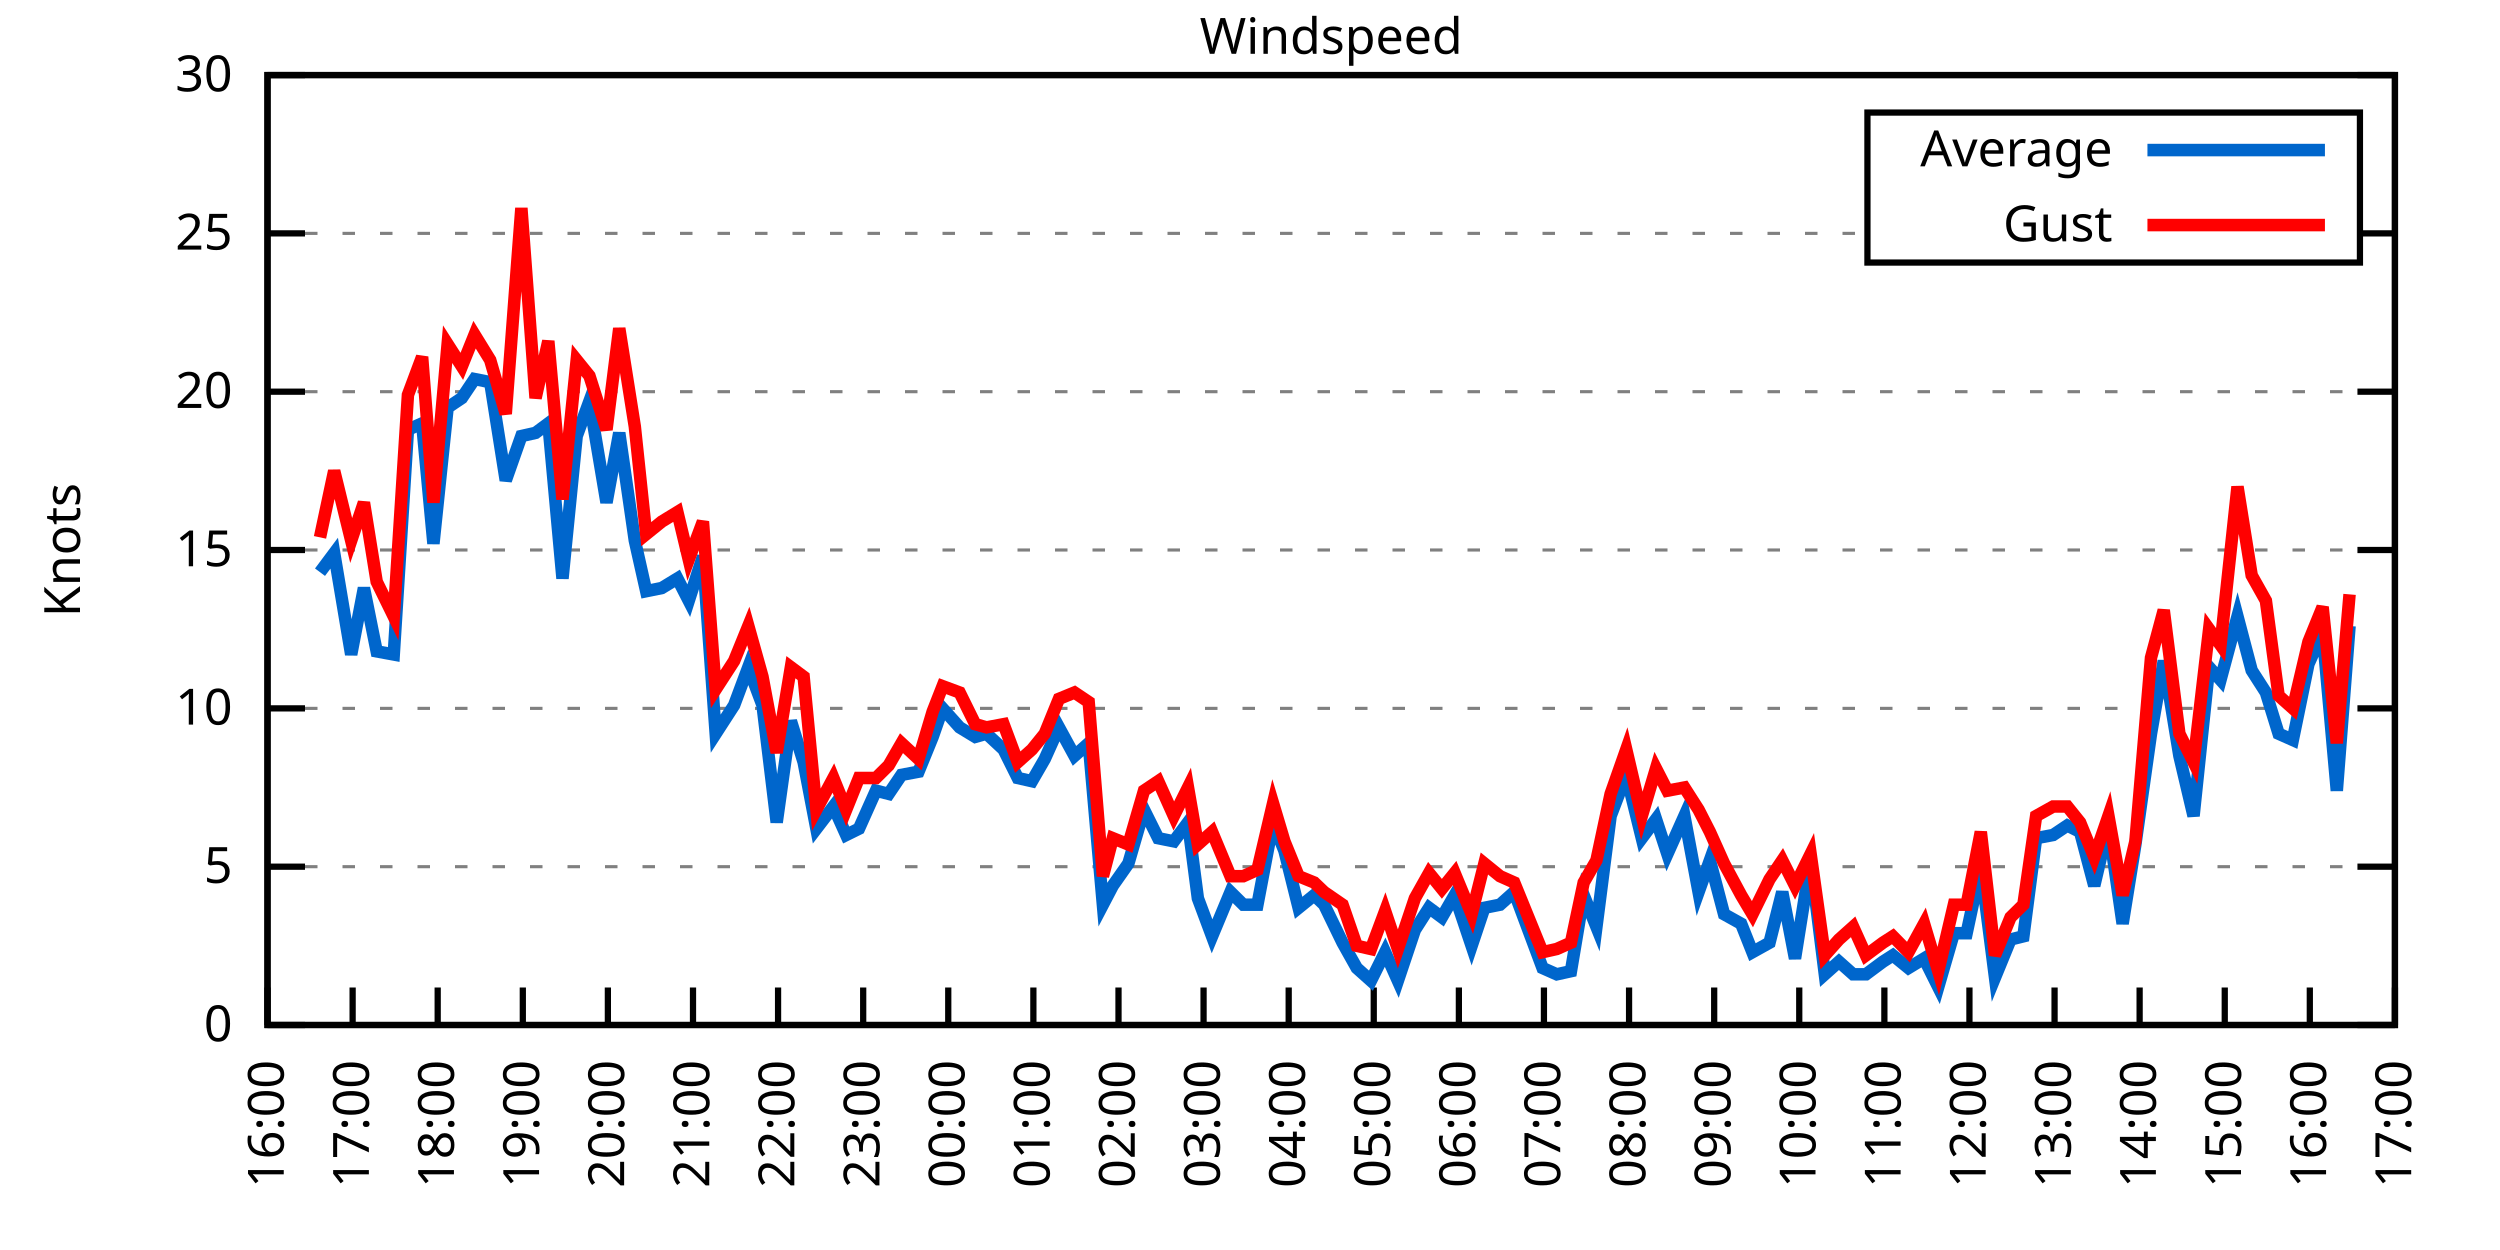
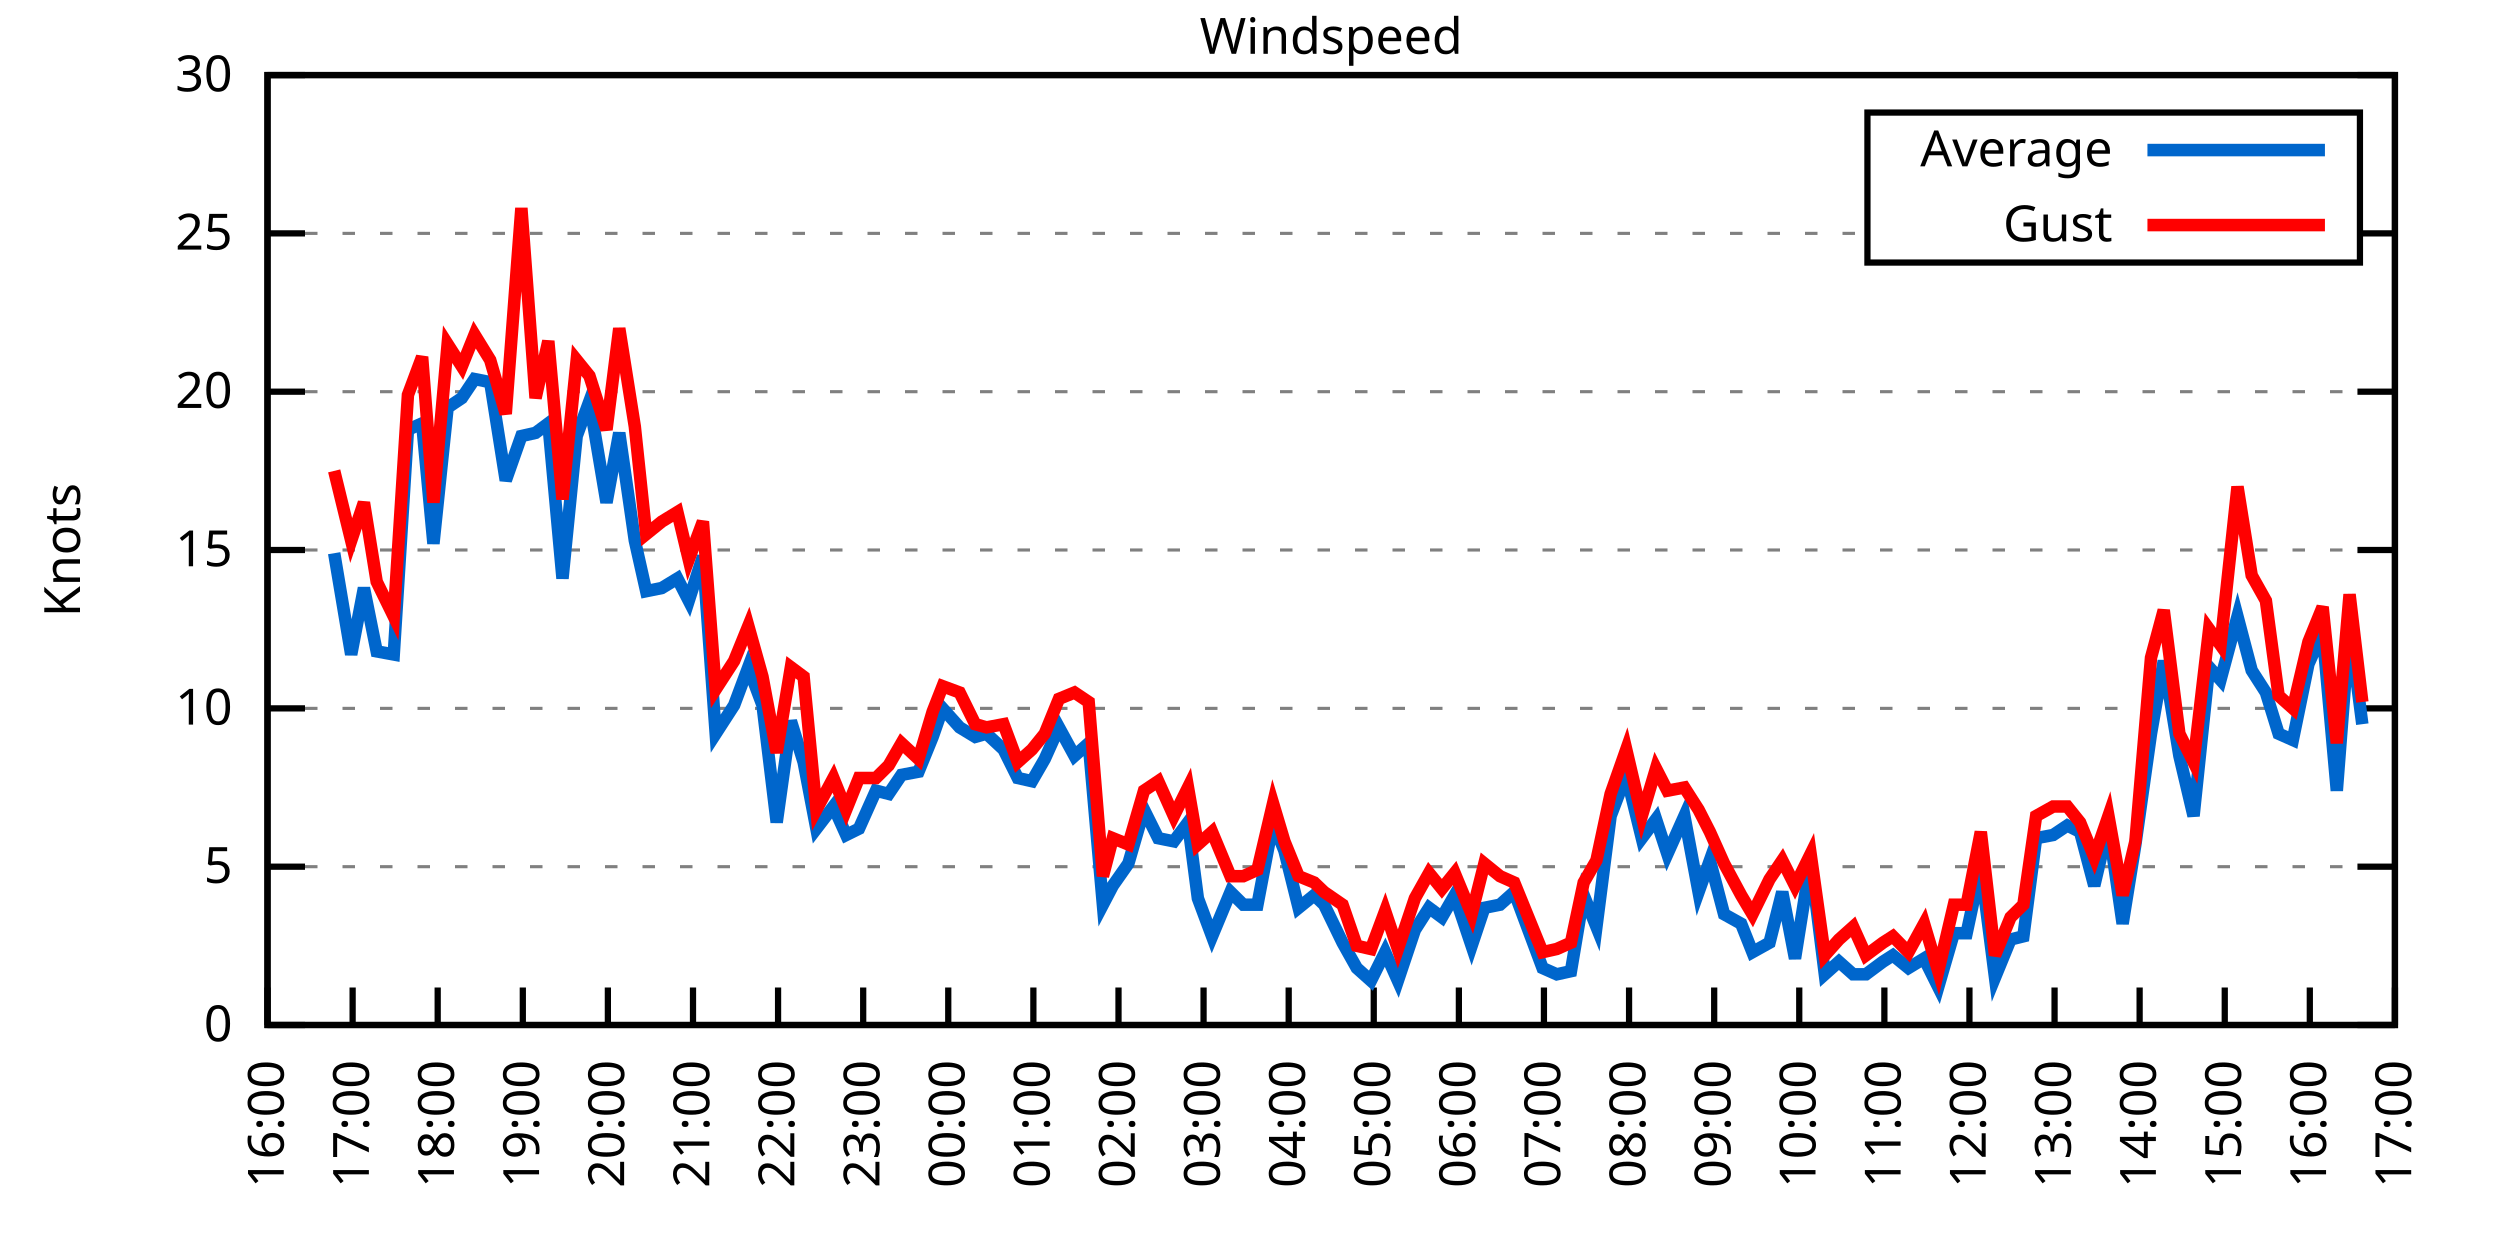
<svg xmlns="http://www.w3.org/2000/svg" xmlns:xlink="http://www.w3.org/1999/xlink" width="400" height="200" viewBox="0 0 400 200">
  <g id="gnuplot_canvas">
    <rect x="0" y="0" width="400" height="200" fill="none" />
    <defs>
      <circle id="gpDot" r="0.5" stroke-width="0.5" stroke="currentColor" />
      <path id="gpPt0" stroke-width="0.333" stroke="currentColor" d="M-1,0 h2 M0,-1 v2" />
      <path id="gpPt1" stroke-width="0.333" stroke="currentColor" d="M-1,-1 L1,1 M1,-1 L-1,1" />
      <path id="gpPt2" stroke-width="0.333" stroke="currentColor" d="M-1,0 L1,0 M0,-1 L0,1 M-1,-1 L1,1 M-1,1 L1,-1" />
      <rect id="gpPt3" stroke-width="0.333" stroke="currentColor" x="-1" y="-1" width="2" height="2" />
      <rect id="gpPt4" stroke-width="0.333" stroke="currentColor" fill="currentColor" x="-1" y="-1" width="2" height="2" />
      <circle id="gpPt5" stroke-width="0.333" stroke="currentColor" cx="0" cy="0" r="1" />
      <use xlink:href="#gpPt5" id="gpPt6" fill="currentColor" stroke="none" />
      <path id="gpPt7" stroke-width="0.333" stroke="currentColor" d="M0,-1.33 L-1.33,0.67 L1.33,0.67 z" />
      <use xlink:href="#gpPt7" id="gpPt8" fill="currentColor" stroke="none" />
      <use xlink:href="#gpPt7" id="gpPt9" stroke="currentColor" transform="rotate(180)" />
      <use xlink:href="#gpPt9" id="gpPt10" fill="currentColor" stroke="none" />
      <use xlink:href="#gpPt3" id="gpPt11" stroke="currentColor" transform="rotate(45)" />
      <use xlink:href="#gpPt11" id="gpPt12" fill="currentColor" stroke="none" />
      <path id="gpPt13" stroke-width="0.333" stroke="currentColor" d="M0,1.330 L1.265,0.411 L0.782,-1.067 L-0.782,-1.076 L-1.265,0.411 z" />
      <use xlink:href="#gpPt13" id="gpPt14" fill="currentColor" stroke="none" />
      <filter id="textbox" filterUnits="objectBoundingBox" x="0" y="0" height="1" width="1">
        <feFlood flood-color="white" flood-opacity="1" result="bgnd" />
        <feComposite in="SourceGraphic" in2="bgnd" operator="atop" />
      </filter>
      <filter id="greybox" filterUnits="objectBoundingBox" x="0" y="0" height="1" width="1">
        <feFlood flood-color="lightgrey" flood-opacity="1" result="grey" />
        <feComposite in="SourceGraphic" in2="grey" operator="atop" />
      </filter>
    </defs>
    <g fill="none" color="white" stroke="currentColor" stroke-width="1.00" stroke-linecap="butt" stroke-linejoin="miter">
</g>
    <g fill="none" color="black" stroke="currentColor" stroke-width="1.00" stroke-linecap="butt" stroke-linejoin="miter">
      <g stroke="none" shape-rendering="crispEdges">
        <polygon fill="rgb(255, 255, 255)" points="42.80,164.00 383.18,164.00 383.18,12.02 42.80,12.02 " />
      </g>
    </g>
    <g fill="none" color="black" stroke="currentColor" stroke-width="1.00" stroke-linecap="butt" stroke-linejoin="miter">
</g>
    <g fill="none" color="black" stroke="black" stroke-width="0.50" stroke-linecap="butt" stroke-linejoin="miter">
</g>
    <g fill="none" color="gray" stroke="currentColor" stroke-width="0.50" stroke-linecap="butt" stroke-linejoin="miter">
      <path stroke="gray" stroke-dasharray="2,4" class="gridline" d="M42.80,164.00 L383.19,164.00  " />
    </g>
    <g fill="none" color="gray" stroke="gray" stroke-width="1.00" stroke-linecap="butt" stroke-linejoin="miter">
</g>
    <g fill="none" color="black" stroke="currentColor" stroke-width="1.00" stroke-linecap="butt" stroke-linejoin="miter">
      <path stroke="black" d="M42.80,164.00 L48.80,164.00 M383.19,164.00 L377.19,164.00  " />
      <g transform="translate(37.20,166.60)" stroke="none" fill="black" font-family="Sans" font-size="8.00" text-anchor="end">
        <text>
          <tspan font-family="Sans"> 0</tspan>
        </text>
      </g>
    </g>
    <g fill="none" color="black" stroke="currentColor" stroke-width="1.00" stroke-linecap="butt" stroke-linejoin="miter">
</g>
    <g fill="none" color="black" stroke="black" stroke-width="0.50" stroke-linecap="butt" stroke-linejoin="miter">
</g>
    <g fill="none" color="gray" stroke="currentColor" stroke-width="0.50" stroke-linecap="butt" stroke-linejoin="miter">
      <path stroke="gray" stroke-dasharray="2,4" class="gridline" d="M42.80,138.67 L383.19,138.67  " />
    </g>
    <g fill="none" color="gray" stroke="gray" stroke-width="1.00" stroke-linecap="butt" stroke-linejoin="miter">
</g>
    <g fill="none" color="black" stroke="currentColor" stroke-width="1.00" stroke-linecap="butt" stroke-linejoin="miter">
      <path stroke="black" d="M42.80,138.67 L48.80,138.67 M383.19,138.67 L377.19,138.67  " />
      <g transform="translate(37.20,141.27)" stroke="none" fill="black" font-family="Sans" font-size="8.00" text-anchor="end">
        <text>
          <tspan font-family="Sans"> 5</tspan>
        </text>
      </g>
    </g>
    <g fill="none" color="black" stroke="currentColor" stroke-width="1.00" stroke-linecap="butt" stroke-linejoin="miter">
</g>
    <g fill="none" color="black" stroke="black" stroke-width="0.50" stroke-linecap="butt" stroke-linejoin="miter">
</g>
    <g fill="none" color="gray" stroke="currentColor" stroke-width="0.50" stroke-linecap="butt" stroke-linejoin="miter">
      <path stroke="gray" stroke-dasharray="2,4" class="gridline" d="M42.80,113.34 L383.19,113.34  " />
    </g>
    <g fill="none" color="gray" stroke="gray" stroke-width="1.00" stroke-linecap="butt" stroke-linejoin="miter">
</g>
    <g fill="none" color="black" stroke="currentColor" stroke-width="1.00" stroke-linecap="butt" stroke-linejoin="miter">
      <path stroke="black" d="M42.80,113.34 L48.80,113.34 M383.19,113.34 L377.19,113.34  " />
      <g transform="translate(37.20,115.94)" stroke="none" fill="black" font-family="Sans" font-size="8.00" text-anchor="end">
        <text>
          <tspan font-family="Sans"> 10</tspan>
        </text>
      </g>
    </g>
    <g fill="none" color="black" stroke="currentColor" stroke-width="1.00" stroke-linecap="butt" stroke-linejoin="miter">
</g>
    <g fill="none" color="black" stroke="black" stroke-width="0.50" stroke-linecap="butt" stroke-linejoin="miter">
</g>
    <g fill="none" color="gray" stroke="currentColor" stroke-width="0.50" stroke-linecap="butt" stroke-linejoin="miter">
      <path stroke="gray" stroke-dasharray="2,4" class="gridline" d="M42.80,88.00 L383.19,88.00  " />
    </g>
    <g fill="none" color="gray" stroke="gray" stroke-width="1.00" stroke-linecap="butt" stroke-linejoin="miter">
</g>
    <g fill="none" color="black" stroke="currentColor" stroke-width="1.00" stroke-linecap="butt" stroke-linejoin="miter">
      <path stroke="black" d="M42.80,88.00 L48.80,88.00 M383.19,88.00 L377.19,88.00  " />
      <g transform="translate(37.20,90.60)" stroke="none" fill="black" font-family="Sans" font-size="8.00" text-anchor="end">
        <text>
          <tspan font-family="Sans"> 15</tspan>
        </text>
      </g>
    </g>
    <g fill="none" color="black" stroke="currentColor" stroke-width="1.00" stroke-linecap="butt" stroke-linejoin="miter">
</g>
    <g fill="none" color="black" stroke="black" stroke-width="0.50" stroke-linecap="butt" stroke-linejoin="miter">
</g>
    <g fill="none" color="gray" stroke="currentColor" stroke-width="0.50" stroke-linecap="butt" stroke-linejoin="miter">
      <path stroke="gray" stroke-dasharray="2,4" class="gridline" d="M42.80,62.67 L383.19,62.67  " />
    </g>
    <g fill="none" color="gray" stroke="gray" stroke-width="1.00" stroke-linecap="butt" stroke-linejoin="miter">
</g>
    <g fill="none" color="black" stroke="currentColor" stroke-width="1.00" stroke-linecap="butt" stroke-linejoin="miter">
      <path stroke="black" d="M42.80,62.67 L48.80,62.67 M383.19,62.67 L377.19,62.67  " />
      <g transform="translate(37.20,65.27)" stroke="none" fill="black" font-family="Sans" font-size="8.00" text-anchor="end">
        <text>
          <tspan font-family="Sans"> 20</tspan>
        </text>
      </g>
    </g>
    <g fill="none" color="black" stroke="currentColor" stroke-width="1.00" stroke-linecap="butt" stroke-linejoin="miter">
</g>
    <g fill="none" color="black" stroke="black" stroke-width="0.50" stroke-linecap="butt" stroke-linejoin="miter">
</g>
    <g fill="none" color="gray" stroke="currentColor" stroke-width="0.50" stroke-linecap="butt" stroke-linejoin="miter">
      <path stroke="gray" stroke-dasharray="2,4" class="gridline" d="M42.80,37.34 L298.79,37.34 M377.59,37.34 L383.19,37.34  " />
    </g>
    <g fill="none" color="gray" stroke="gray" stroke-width="1.00" stroke-linecap="butt" stroke-linejoin="miter">
</g>
    <g fill="none" color="black" stroke="currentColor" stroke-width="1.00" stroke-linecap="butt" stroke-linejoin="miter">
      <path stroke="black" d="M42.80,37.34 L48.80,37.34 M383.19,37.34 L377.19,37.34  " />
      <g transform="translate(37.20,39.94)" stroke="none" fill="black" font-family="Sans" font-size="8.00" text-anchor="end">
        <text>
          <tspan font-family="Sans"> 25</tspan>
        </text>
      </g>
    </g>
    <g fill="none" color="black" stroke="currentColor" stroke-width="1.00" stroke-linecap="butt" stroke-linejoin="miter">
</g>
    <g fill="none" color="black" stroke="black" stroke-width="0.50" stroke-linecap="butt" stroke-linejoin="miter">
</g>
    <g fill="none" color="gray" stroke="currentColor" stroke-width="0.50" stroke-linecap="butt" stroke-linejoin="miter">
      <path stroke="gray" stroke-dasharray="2,4" class="gridline" d="M42.80,12.01 L383.19,12.01  " />
    </g>
    <g fill="none" color="gray" stroke="gray" stroke-width="1.00" stroke-linecap="butt" stroke-linejoin="miter">
</g>
    <g fill="none" color="black" stroke="currentColor" stroke-width="1.00" stroke-linecap="butt" stroke-linejoin="miter">
      <path stroke="black" d="M42.80,12.01 L48.80,12.01 M383.19,12.01 L377.19,12.01  " />
      <g transform="translate(37.20,14.61)" stroke="none" fill="black" font-family="Sans" font-size="8.00" text-anchor="end">
        <text>
          <tspan font-family="Sans"> 30</tspan>
        </text>
      </g>
    </g>
    <g fill="none" color="black" stroke="currentColor" stroke-width="1.00" stroke-linecap="butt" stroke-linejoin="miter">
      <path stroke="black" d="M42.80,164.00 L42.80,158.00  " />
      <g transform="translate(45.40,169.60) rotate(270.00)" stroke="none" fill="black" font-family="Sans" font-size="8.00" text-anchor="end">
        <text>
          <tspan font-family="Sans">16:00</tspan>
        </text>
      </g>
    </g>
    <g fill="none" color="black" stroke="currentColor" stroke-width="1.00" stroke-linecap="butt" stroke-linejoin="miter">
      <path stroke="black" d="M56.42,164.00 L56.42,158.00  " />
      <g transform="translate(59.02,169.60) rotate(270.00)" stroke="none" fill="black" font-family="Sans" font-size="8.00" text-anchor="end">
        <text>
          <tspan font-family="Sans">17:00</tspan>
        </text>
      </g>
    </g>
    <g fill="none" color="black" stroke="currentColor" stroke-width="1.00" stroke-linecap="butt" stroke-linejoin="miter">
      <path stroke="black" d="M70.03,164.00 L70.03,158.00  " />
      <g transform="translate(72.63,169.60) rotate(270.00)" stroke="none" fill="black" font-family="Sans" font-size="8.00" text-anchor="end">
        <text>
          <tspan font-family="Sans">18:00</tspan>
        </text>
      </g>
    </g>
    <g fill="none" color="black" stroke="currentColor" stroke-width="1.00" stroke-linecap="butt" stroke-linejoin="miter">
      <path stroke="black" d="M83.65,164.00 L83.65,158.00  " />
      <g transform="translate(86.25,169.60) rotate(270.00)" stroke="none" fill="black" font-family="Sans" font-size="8.00" text-anchor="end">
        <text>
          <tspan font-family="Sans">19:00</tspan>
        </text>
      </g>
    </g>
    <g fill="none" color="black" stroke="currentColor" stroke-width="1.00" stroke-linecap="butt" stroke-linejoin="miter">
      <path stroke="black" d="M97.26,164.00 L97.26,158.00  " />
      <g transform="translate(99.86,169.60) rotate(270.00)" stroke="none" fill="black" font-family="Sans" font-size="8.00" text-anchor="end">
        <text>
          <tspan font-family="Sans">20:00</tspan>
        </text>
      </g>
    </g>
    <g fill="none" color="black" stroke="currentColor" stroke-width="1.00" stroke-linecap="butt" stroke-linejoin="miter">
      <path stroke="black" d="M110.88,164.00 L110.88,158.00  " />
      <g transform="translate(113.48,169.60) rotate(270.00)" stroke="none" fill="black" font-family="Sans" font-size="8.00" text-anchor="end">
        <text>
          <tspan font-family="Sans">21:00</tspan>
        </text>
      </g>
    </g>
    <g fill="none" color="black" stroke="currentColor" stroke-width="1.00" stroke-linecap="butt" stroke-linejoin="miter">
      <path stroke="black" d="M124.49,164.00 L124.49,158.00  " />
      <g transform="translate(127.09,169.60) rotate(270.00)" stroke="none" fill="black" font-family="Sans" font-size="8.00" text-anchor="end">
        <text>
          <tspan font-family="Sans">22:00</tspan>
        </text>
      </g>
    </g>
    <g fill="none" color="black" stroke="currentColor" stroke-width="1.00" stroke-linecap="butt" stroke-linejoin="miter">
      <path stroke="black" d="M138.11,164.00 L138.11,158.00  " />
      <g transform="translate(140.71,169.60) rotate(270.00)" stroke="none" fill="black" font-family="Sans" font-size="8.00" text-anchor="end">
        <text>
          <tspan font-family="Sans">23:00</tspan>
        </text>
      </g>
    </g>
    <g fill="none" color="black" stroke="currentColor" stroke-width="1.00" stroke-linecap="butt" stroke-linejoin="miter">
      <path stroke="black" d="M151.72,164.00 L151.72,158.00  " />
      <g transform="translate(154.32,169.60) rotate(270.00)" stroke="none" fill="black" font-family="Sans" font-size="8.00" text-anchor="end">
        <text>
          <tspan font-family="Sans">00:00</tspan>
        </text>
      </g>
    </g>
    <g fill="none" color="black" stroke="currentColor" stroke-width="1.00" stroke-linecap="butt" stroke-linejoin="miter">
      <path stroke="black" d="M165.34,164.00 L165.34,158.00  " />
      <g transform="translate(167.94,169.60) rotate(270.00)" stroke="none" fill="black" font-family="Sans" font-size="8.00" text-anchor="end">
        <text>
          <tspan font-family="Sans">01:00</tspan>
        </text>
      </g>
    </g>
    <g fill="none" color="black" stroke="currentColor" stroke-width="1.00" stroke-linecap="butt" stroke-linejoin="miter">
      <path stroke="black" d="M178.96,164.00 L178.96,158.00  " />
      <g transform="translate(181.56,169.60) rotate(270.00)" stroke="none" fill="black" font-family="Sans" font-size="8.00" text-anchor="end">
        <text>
          <tspan font-family="Sans">02:00</tspan>
        </text>
      </g>
    </g>
    <g fill="none" color="black" stroke="currentColor" stroke-width="1.00" stroke-linecap="butt" stroke-linejoin="miter">
      <path stroke="black" d="M192.57,164.00 L192.57,158.00  " />
      <g transform="translate(195.17,169.60) rotate(270.00)" stroke="none" fill="black" font-family="Sans" font-size="8.00" text-anchor="end">
        <text>
          <tspan font-family="Sans">03:00</tspan>
        </text>
      </g>
    </g>
    <g fill="none" color="black" stroke="currentColor" stroke-width="1.00" stroke-linecap="butt" stroke-linejoin="miter">
      <path stroke="black" d="M206.19,164.00 L206.19,158.00  " />
      <g transform="translate(208.79,169.60) rotate(270.00)" stroke="none" fill="black" font-family="Sans" font-size="8.00" text-anchor="end">
        <text>
          <tspan font-family="Sans">04:00</tspan>
        </text>
      </g>
    </g>
    <g fill="none" color="black" stroke="currentColor" stroke-width="1.00" stroke-linecap="butt" stroke-linejoin="miter">
      <path stroke="black" d="M219.80,164.00 L219.80,158.00  " />
      <g transform="translate(222.40,169.60) rotate(270.00)" stroke="none" fill="black" font-family="Sans" font-size="8.00" text-anchor="end">
        <text>
          <tspan font-family="Sans">05:00</tspan>
        </text>
      </g>
    </g>
    <g fill="none" color="black" stroke="currentColor" stroke-width="1.00" stroke-linecap="butt" stroke-linejoin="miter">
      <path stroke="black" d="M233.42,164.00 L233.42,158.00  " />
      <g transform="translate(236.02,169.60) rotate(270.00)" stroke="none" fill="black" font-family="Sans" font-size="8.00" text-anchor="end">
        <text>
          <tspan font-family="Sans">06:00</tspan>
        </text>
      </g>
    </g>
    <g fill="none" color="black" stroke="currentColor" stroke-width="1.00" stroke-linecap="butt" stroke-linejoin="miter">
      <path stroke="black" d="M247.03,164.00 L247.03,158.00  " />
      <g transform="translate(249.63,169.60) rotate(270.00)" stroke="none" fill="black" font-family="Sans" font-size="8.00" text-anchor="end">
        <text>
          <tspan font-family="Sans">07:00</tspan>
        </text>
      </g>
    </g>
    <g fill="none" color="black" stroke="currentColor" stroke-width="1.00" stroke-linecap="butt" stroke-linejoin="miter">
      <path stroke="black" d="M260.65,164.00 L260.65,158.00  " />
      <g transform="translate(263.25,169.60) rotate(270.00)" stroke="none" fill="black" font-family="Sans" font-size="8.00" text-anchor="end">
        <text>
          <tspan font-family="Sans">08:00</tspan>
        </text>
      </g>
    </g>
    <g fill="none" color="black" stroke="currentColor" stroke-width="1.00" stroke-linecap="butt" stroke-linejoin="miter">
      <path stroke="black" d="M274.27,164.00 L274.27,158.00  " />
      <g transform="translate(276.87,169.60) rotate(270.00)" stroke="none" fill="black" font-family="Sans" font-size="8.00" text-anchor="end">
        <text>
          <tspan font-family="Sans">09:00</tspan>
        </text>
      </g>
    </g>
    <g fill="none" color="black" stroke="currentColor" stroke-width="1.00" stroke-linecap="butt" stroke-linejoin="miter">
      <path stroke="black" d="M287.88,164.00 L287.88,158.00  " />
      <g transform="translate(290.48,169.60) rotate(270.00)" stroke="none" fill="black" font-family="Sans" font-size="8.00" text-anchor="end">
        <text>
          <tspan font-family="Sans">10:00</tspan>
        </text>
      </g>
    </g>
    <g fill="none" color="black" stroke="currentColor" stroke-width="1.00" stroke-linecap="butt" stroke-linejoin="miter">
      <path stroke="black" d="M301.50,164.00 L301.50,158.00  " />
      <g transform="translate(304.10,169.60) rotate(270.00)" stroke="none" fill="black" font-family="Sans" font-size="8.00" text-anchor="end">
        <text>
          <tspan font-family="Sans">11:00</tspan>
        </text>
      </g>
    </g>
    <g fill="none" color="black" stroke="currentColor" stroke-width="1.00" stroke-linecap="butt" stroke-linejoin="miter">
      <path stroke="black" d="M315.11,164.00 L315.11,158.00  " />
      <g transform="translate(317.71,169.60) rotate(270.00)" stroke="none" fill="black" font-family="Sans" font-size="8.00" text-anchor="end">
        <text>
          <tspan font-family="Sans">12:00</tspan>
        </text>
      </g>
    </g>
    <g fill="none" color="black" stroke="currentColor" stroke-width="1.00" stroke-linecap="butt" stroke-linejoin="miter">
      <path stroke="black" d="M328.73,164.00 L328.73,158.00  " />
      <g transform="translate(331.33,169.60) rotate(270.00)" stroke="none" fill="black" font-family="Sans" font-size="8.00" text-anchor="end">
        <text>
          <tspan font-family="Sans">13:00</tspan>
        </text>
      </g>
    </g>
    <g fill="none" color="black" stroke="currentColor" stroke-width="1.00" stroke-linecap="butt" stroke-linejoin="miter">
      <path stroke="black" d="M342.34,164.00 L342.34,158.00  " />
      <g transform="translate(344.94,169.60) rotate(270.00)" stroke="none" fill="black" font-family="Sans" font-size="8.00" text-anchor="end">
        <text>
          <tspan font-family="Sans">14:00</tspan>
        </text>
      </g>
    </g>
    <g fill="none" color="black" stroke="currentColor" stroke-width="1.00" stroke-linecap="butt" stroke-linejoin="miter">
      <path stroke="black" d="M355.96,164.00 L355.96,158.00  " />
      <g transform="translate(358.56,169.60) rotate(270.00)" stroke="none" fill="black" font-family="Sans" font-size="8.00" text-anchor="end">
        <text>
          <tspan font-family="Sans">15:00</tspan>
        </text>
      </g>
    </g>
    <g fill="none" color="black" stroke="currentColor" stroke-width="1.00" stroke-linecap="butt" stroke-linejoin="miter">
      <path stroke="black" d="M369.57,164.00 L369.57,158.00  " />
      <g transform="translate(372.17,169.60) rotate(270.00)" stroke="none" fill="black" font-family="Sans" font-size="8.00" text-anchor="end">
        <text>
          <tspan font-family="Sans">16:00</tspan>
        </text>
      </g>
    </g>
    <g fill="none" color="black" stroke="currentColor" stroke-width="1.00" stroke-linecap="butt" stroke-linejoin="miter">
      <path stroke="black" d="M383.19,164.00 L383.19,158.00  " />
      <g transform="translate(385.79,169.60) rotate(270.00)" stroke="none" fill="black" font-family="Sans" font-size="8.00" text-anchor="end">
        <text>
          <tspan font-family="Sans">17:00</tspan>
        </text>
      </g>
    </g>
    <g fill="none" color="black" stroke="currentColor" stroke-width="1.00" stroke-linecap="butt" stroke-linejoin="miter">
</g>
    <g fill="none" color="black" stroke="currentColor" stroke-width="1.00" stroke-linecap="butt" stroke-linejoin="miter">
      <path stroke="black" d="M42.80,12.01 L42.80,164.00 L383.19,164.00 L383.19,12.01 L42.80,12.01 Z  " />
    </g>
    <g fill="none" color="black" stroke="currentColor" stroke-width="1.00" stroke-linecap="butt" stroke-linejoin="miter">
</g>
    <g fill="none" color="black" stroke="currentColor" stroke-width="1.00" stroke-linecap="butt" stroke-linejoin="miter">
      <path stroke="black" d="M298.79,42.01 L298.79,18.01 L377.59,18.01 L377.59,42.01 L298.79,42.01 Z  " />
    </g>
    <g id="Windspeed_plot_1">
      <g fill="none" color="white" stroke="black" stroke-width="2.00" stroke-linecap="butt" stroke-linejoin="miter">
</g>
      <g fill="none" color="black" stroke="currentColor" stroke-width="2.00" stroke-linecap="butt" stroke-linejoin="miter">
        <g transform="translate(337.99,26.61)" stroke="none" fill="black" font-family="Sans" font-size="8.00" text-anchor="end">
          <text>
            <tspan font-family="Sans">Average</tspan>
          </text>
        </g>
      </g>
      <g fill="none" color="black" stroke="currentColor" stroke-width="2.00" stroke-linecap="butt" stroke-linejoin="miter">
-         <path stroke="rgb(  0, 102, 204)" d="M343.59,24.01 L371.99,24.01 M51.20,91.55 L53.47,88.51 L56.19,104.72 L58.23,94.08 L60.27,104.22 L63.00,104.72   L65.27,68.75 L67.54,67.74 L69.35,86.99 L71.62,65.21 L73.89,63.69 L75.93,60.65 L78.43,61.15 L80.92,76.86   L83.42,69.77 L85.69,69.26 L87.73,67.74 L90.00,92.56 L92.27,69.77 L94.31,64.19 L97.04,80.41 L99.08,69.26   L101.57,86.49 L103.39,94.59 L105.89,94.08 L108.38,92.56 L110.20,96.11 L112.47,89.02 L114.51,117.39 L117.46,112.83   L119.73,106.75 L122.00,112.83 L124.27,131.58 L126.54,115.36 L128.58,121.95 L130.62,132.59 L133.34,129.04 L135.39,133.60   L137.43,132.59 L140.15,126.51 L142.19,127.02 L144.24,123.98 L146.96,123.47 L149.23,117.90 L150.82,113.34 L153.54,116.38   L156.04,117.90 L157.85,117.39 L160.57,119.92 L162.84,124.48 L165.11,124.99 L167.16,121.44 L169.43,116.38 L171.92,120.94   L174.19,118.91 L176.46,144.75 L178.05,141.71 L180.54,138.16 L183.04,129.55 L185.31,134.11 L187.81,134.62 L190.08,131.58   L191.66,143.73 L193.93,149.81 L196.88,142.72 L198.93,144.75 L201.19,144.75 L203.69,131.58 L205.51,136.14 L207.78,145.25   L210.27,143.23 L211.86,144.75 L214.81,150.83 L217.08,154.88 L219.35,156.91 L221.62,152.35 L223.66,156.91 L226.38,148.80   L228.65,145.25 L230.70,146.77 L232.74,143.23 L235.46,151.33 L237.50,145.25 L240.00,144.75 L242.27,142.72 L246.81,154.88   L249.08,155.89 L251.35,155.39 L253.39,143.23 L255.43,148.29 L257.70,130.56 L260.20,123.98 L262.69,134.11 L264.96,131.07   L266.78,136.64 L269.50,130.56 L271.77,142.72 L273.58,137.66 L275.85,146.27 L278.58,147.79 L280.39,152.35 L283.12,150.83   L285.16,142.72 L287.20,153.36 L289.70,137.66 L291.97,155.89 L294.23,153.87 L296.50,155.89 L298.55,155.89 L301.27,153.87   L302.86,152.85 L305.35,154.88 L307.85,153.36 L310.12,157.92 L312.62,149.31 L314.66,149.31 L316.93,138.67 L319.20,156.40   L321.69,150.32 L323.74,149.81 L325.78,134.11 L328.50,133.60 L330.77,132.08 L332.81,133.10 L335.08,141.71 L337.35,132.08   L339.62,147.79 L341.66,135.12 L344.16,117.39 L346.20,105.74 L348.70,120.94 L350.97,130.56 L353.46,106.75 L355.28,108.78   L358.00,98.64 L360.27,107.26 L362.54,110.80 L364.58,117.39 L366.85,118.40 L369.35,106.24 L371.62,101.18 L373.89,126.51   L375.93,100.16  " />
+         <path stroke="rgb(  0, 102, 204)" d="M343.59,24.01 L371.99,24.01 M53.47,88.51 L56.19,104.72 L58.23,94.08 L60.27,104.22 L63.00,104.72 L65.27,68.75   L67.54,67.74 L69.35,86.99 L71.62,65.21 L73.89,63.69 L75.93,60.65 L78.43,61.15 L80.92,76.86 L83.42,69.77   L85.69,69.26 L87.73,67.74 L90.00,92.56 L92.27,69.77 L94.31,64.19 L97.04,80.41 L99.08,69.26 L101.57,86.49   L103.39,94.59 L105.89,94.08 L108.38,92.56 L110.20,96.11 L112.47,89.02 L114.51,117.39 L117.46,112.83 L119.73,106.75   L122.00,112.83 L124.27,131.58 L126.54,115.36 L128.58,121.95 L130.62,132.59 L133.34,129.04 L135.39,133.60 L137.43,132.59   L140.15,126.51 L142.19,127.02 L144.24,123.98 L146.96,123.47 L149.23,117.90 L150.82,113.34 L153.54,116.38 L156.04,117.90   L157.85,117.39 L160.57,119.92 L162.84,124.48 L165.11,124.99 L167.16,121.44 L169.43,116.38 L171.92,120.94 L174.19,118.91   L176.46,144.75 L178.05,141.71 L180.54,138.16 L183.04,129.55 L185.31,134.11 L187.81,134.62 L190.08,131.58 L191.66,143.73   L193.93,149.81 L196.88,142.72 L198.93,144.75 L201.19,144.75 L203.69,131.58 L205.51,136.14 L207.78,145.25 L210.27,143.23   L211.86,144.75 L214.81,150.83 L217.08,154.88 L219.35,156.91 L221.62,152.35 L223.66,156.91 L226.38,148.80 L228.65,145.25   L230.70,146.77 L232.74,143.23 L235.46,151.33 L237.50,145.25 L240.00,144.75 L242.27,142.72 L246.81,154.88 L249.08,155.89   L251.35,155.39 L253.39,143.23 L255.43,148.29 L257.70,130.56 L260.20,123.98 L262.69,134.11 L264.96,131.07 L266.78,136.64   L269.50,130.56 L271.77,142.72 L273.58,137.66 L275.85,146.27 L278.58,147.79 L280.39,152.35 L283.12,150.83 L285.16,142.72   L287.20,153.36 L289.70,137.66 L291.97,155.89 L294.23,153.87 L296.50,155.89 L298.55,155.89 L301.27,153.87 L302.86,152.85   L305.35,154.88 L307.85,153.36 L310.12,157.92 L312.62,149.31 L314.66,149.31 L316.93,138.67 L319.20,156.40 L321.69,150.32   L323.74,149.81 L325.78,134.11 L328.50,133.60 L330.77,132.08 L332.81,133.10 L335.08,141.71 L337.35,132.08 L339.62,147.79   L341.66,135.12 L344.16,117.39 L346.20,105.74 L348.70,120.94 L350.97,130.56 L353.46,106.75 L355.28,108.78 L358.00,98.64   L360.27,107.26 L362.54,110.80 L364.58,117.39 L366.85,118.40 L369.35,106.24 L371.62,101.18 L373.89,126.51 L375.93,100.16   L377.97,115.87  " />
      </g>
    </g>
    <g id="Windspeed_plot_2">
      <g fill="none" color="black" stroke="currentColor" stroke-width="2.00" stroke-linecap="butt" stroke-linejoin="miter">
        <g transform="translate(337.99,38.61)" stroke="none" fill="black" font-family="Sans" font-size="8.00" text-anchor="end">
          <text>
            <tspan font-family="Sans">Gust</tspan>
          </text>
        </g>
      </g>
      <g fill="none" color="black" stroke="currentColor" stroke-width="2.00" stroke-linecap="butt" stroke-linejoin="miter">
-         <path stroke="rgb(255,   0,   0)" d="M343.59,36.01 L371.99,36.01 M51.20,85.98 L53.47,75.34 L56.19,86.49 L58.23,80.41 L60.27,93.07 L63.00,98.64   L65.27,63.18 L67.54,57.10 L69.35,80.41 L71.62,55.07 L73.89,58.62 L75.93,53.55 L78.43,57.61 L80.92,66.22   L83.42,33.29 L85.69,63.69 L87.73,54.57 L90.00,79.90 L92.27,57.61 L94.31,60.14 L97.04,68.75 L99.08,52.54   L101.57,68.25 L103.39,85.47 L105.89,83.45 L108.38,81.93 L110.20,89.52 L112.47,83.45 L114.51,110.30 L117.46,105.74   L119.73,100.16 L122.00,108.27 L124.27,120.43 L126.54,106.75 L128.58,108.27 L130.62,129.55 L133.34,124.48 L135.39,129.55   L137.43,124.48 L140.15,124.48 L142.19,122.46 L144.24,118.91 L146.96,121.44 L149.23,113.84 L150.82,109.79 L153.54,110.80   L156.04,115.87 L157.85,116.38 L160.57,115.87 L162.84,121.95 L165.11,119.92 L167.16,117.39 L169.43,111.82 L171.92,110.80   L174.19,112.32 L176.46,140.19 L178.05,134.11 L180.54,135.12 L183.04,126.51 L185.31,124.99 L187.81,130.56 L190.08,126.00   L191.66,135.12 L193.93,133.10 L196.88,140.19 L198.93,140.19 L201.19,139.17 L203.69,128.54 L205.51,134.62 L207.78,140.19   L210.27,141.20 L211.86,142.72 L214.81,144.75 L217.08,151.33 L219.35,151.84 L221.62,145.76 L223.66,151.84 L226.38,143.73   L228.65,139.68 L230.70,142.21 L232.74,139.68 L235.46,146.27 L237.50,138.16 L240.00,140.19 L242.27,141.20 L246.81,152.35   L249.08,151.84 L251.35,150.83 L253.39,141.20 L255.43,137.66 L257.70,127.02 L260.20,119.92 L262.69,130.56 L264.96,122.96   L266.78,126.51 L269.50,126.00 L271.77,129.55 L273.58,133.10 L275.85,138.16 L278.58,143.23 L280.39,146.27 L283.12,140.69   L285.16,137.66 L287.20,141.71 L289.70,136.64 L291.97,152.85 L294.23,150.32 L296.50,148.29 L298.55,152.85 L301.27,150.83   L302.86,149.81 L305.35,152.35 L307.85,147.79 L310.12,155.39 L312.62,144.75 L314.66,144.75 L316.93,133.10 L319.20,152.85   L321.69,146.77 L323.74,144.75 L325.78,130.56 L328.50,129.04 L330.77,129.04 L332.81,131.58 L335.08,137.15 L337.35,130.56   L339.62,143.23 L341.66,134.62 L344.16,105.23 L346.20,97.63 L348.70,117.39 L350.97,121.95 L353.46,100.67 L355.28,103.20   L358.00,77.87 L360.27,92.06 L362.54,96.11 L364.58,111.31 L366.85,113.34 L369.35,102.70 L371.62,97.12 L373.89,118.91   L375.93,95.10  " />
+         <path stroke="rgb(255,   0,   0)" d="M343.59,36.01 L371.99,36.01 M53.47,75.34 L56.19,86.49 L58.23,80.41 L60.27,93.07 L63.00,98.64 L65.27,63.18   L67.54,57.10 L69.35,80.41 L71.62,55.07 L73.89,58.62 L75.93,53.55 L78.43,57.61 L80.92,66.22 L83.42,33.29   L85.69,63.69 L87.73,54.57 L90.00,79.90 L92.27,57.61 L94.31,60.14 L97.04,68.75 L99.08,52.54 L101.57,68.25   L103.39,85.47 L105.89,83.45 L108.38,81.93 L110.20,89.52 L112.47,83.45 L114.51,110.30 L117.46,105.74 L119.73,100.16   L122.00,108.27 L124.27,120.43 L126.54,106.75 L128.58,108.27 L130.62,129.55 L133.34,124.48 L135.39,129.55 L137.43,124.48   L140.15,124.48 L142.19,122.46 L144.24,118.91 L146.96,121.44 L149.23,113.84 L150.82,109.79 L153.54,110.80 L156.04,115.87   L157.85,116.38 L160.57,115.87 L162.84,121.95 L165.11,119.92 L167.16,117.39 L169.43,111.82 L171.92,110.80 L174.19,112.32   L176.46,140.19 L178.05,134.11 L180.54,135.12 L183.04,126.51 L185.31,124.99 L187.81,130.56 L190.08,126.00 L191.66,135.12   L193.93,133.10 L196.88,140.19 L198.93,140.19 L201.19,139.17 L203.69,128.54 L205.51,134.62 L207.78,140.19 L210.27,141.20   L211.86,142.72 L214.81,144.75 L217.08,151.33 L219.35,151.84 L221.62,145.76 L223.66,151.84 L226.38,143.73 L228.65,139.68   L230.70,142.21 L232.74,139.68 L235.46,146.27 L237.50,138.16 L240.00,140.19 L242.27,141.20 L246.81,152.35 L249.08,151.84   L251.35,150.83 L253.39,141.20 L255.43,137.66 L257.70,127.02 L260.20,119.92 L262.69,130.56 L264.96,122.96 L266.78,126.51   L269.50,126.00 L271.77,129.55 L273.58,133.10 L275.85,138.16 L278.58,143.23 L280.39,146.27 L283.12,140.69 L285.16,137.66   L287.20,141.71 L289.70,136.64 L291.97,152.85 L294.23,150.32 L296.50,148.29 L298.55,152.85 L301.27,150.83 L302.86,149.81   L305.35,152.35 L307.85,147.79 L310.12,155.39 L312.62,144.75 L314.66,144.75 L316.93,133.10 L319.20,152.85 L321.69,146.77   L323.74,144.75 L325.78,130.56 L328.50,129.04 L330.77,129.04 L332.81,131.58 L335.08,137.15 L337.35,130.56 L339.62,143.23   L341.66,134.62 L344.16,105.23 L346.20,97.63 L348.70,117.39 L350.97,121.95 L353.46,100.67 L355.28,103.20 L358.00,77.87   L360.27,92.06 L362.54,96.11 L364.58,111.31 L366.85,113.34 L369.35,102.70 L371.62,97.12 L373.89,118.91 L375.93,95.10   L377.97,112.32  " />
      </g>
    </g>
    <g fill="none" color="black" stroke="currentColor" stroke-width="2.00" stroke-linecap="butt" stroke-linejoin="miter">
</g>
    <g fill="none" color="black" stroke="black" stroke-width="1.00" stroke-linecap="butt" stroke-linejoin="miter">
</g>
    <g fill="none" color="black" stroke="currentColor" stroke-width="1.00" stroke-linecap="butt" stroke-linejoin="miter">
      <path stroke="black" d="M42.80,12.01 L42.80,164.00 L383.19,164.00 L383.19,12.01 L42.80,12.01 Z  " />
      <g transform="translate(12.80,88.01) rotate(270.00)" stroke="none" fill="black" font-family="Sans" font-size="8.00" text-anchor="middle">
        <text>
          <tspan font-family="Sans">Knots</tspan>
        </text>
      </g>
    </g>
    <g fill="none" color="black" stroke="currentColor" stroke-width="1.00" stroke-linecap="butt" stroke-linejoin="miter">
</g>
    <g fill="none" color="black" stroke="currentColor" stroke-width="1.00" stroke-linecap="butt" stroke-linejoin="miter">
      <g transform="translate(212.99,8.61)" stroke="none" fill="black" font-family="Sans" font-size="8.00" text-anchor="middle">
        <text>
          <tspan font-family="Sans">Windspeed</tspan>
        </text>
      </g>
    </g>
    <g fill="none" color="black" stroke="currentColor" stroke-width="1.00" stroke-linecap="butt" stroke-linejoin="miter">
</g>
  </g>
</svg>
